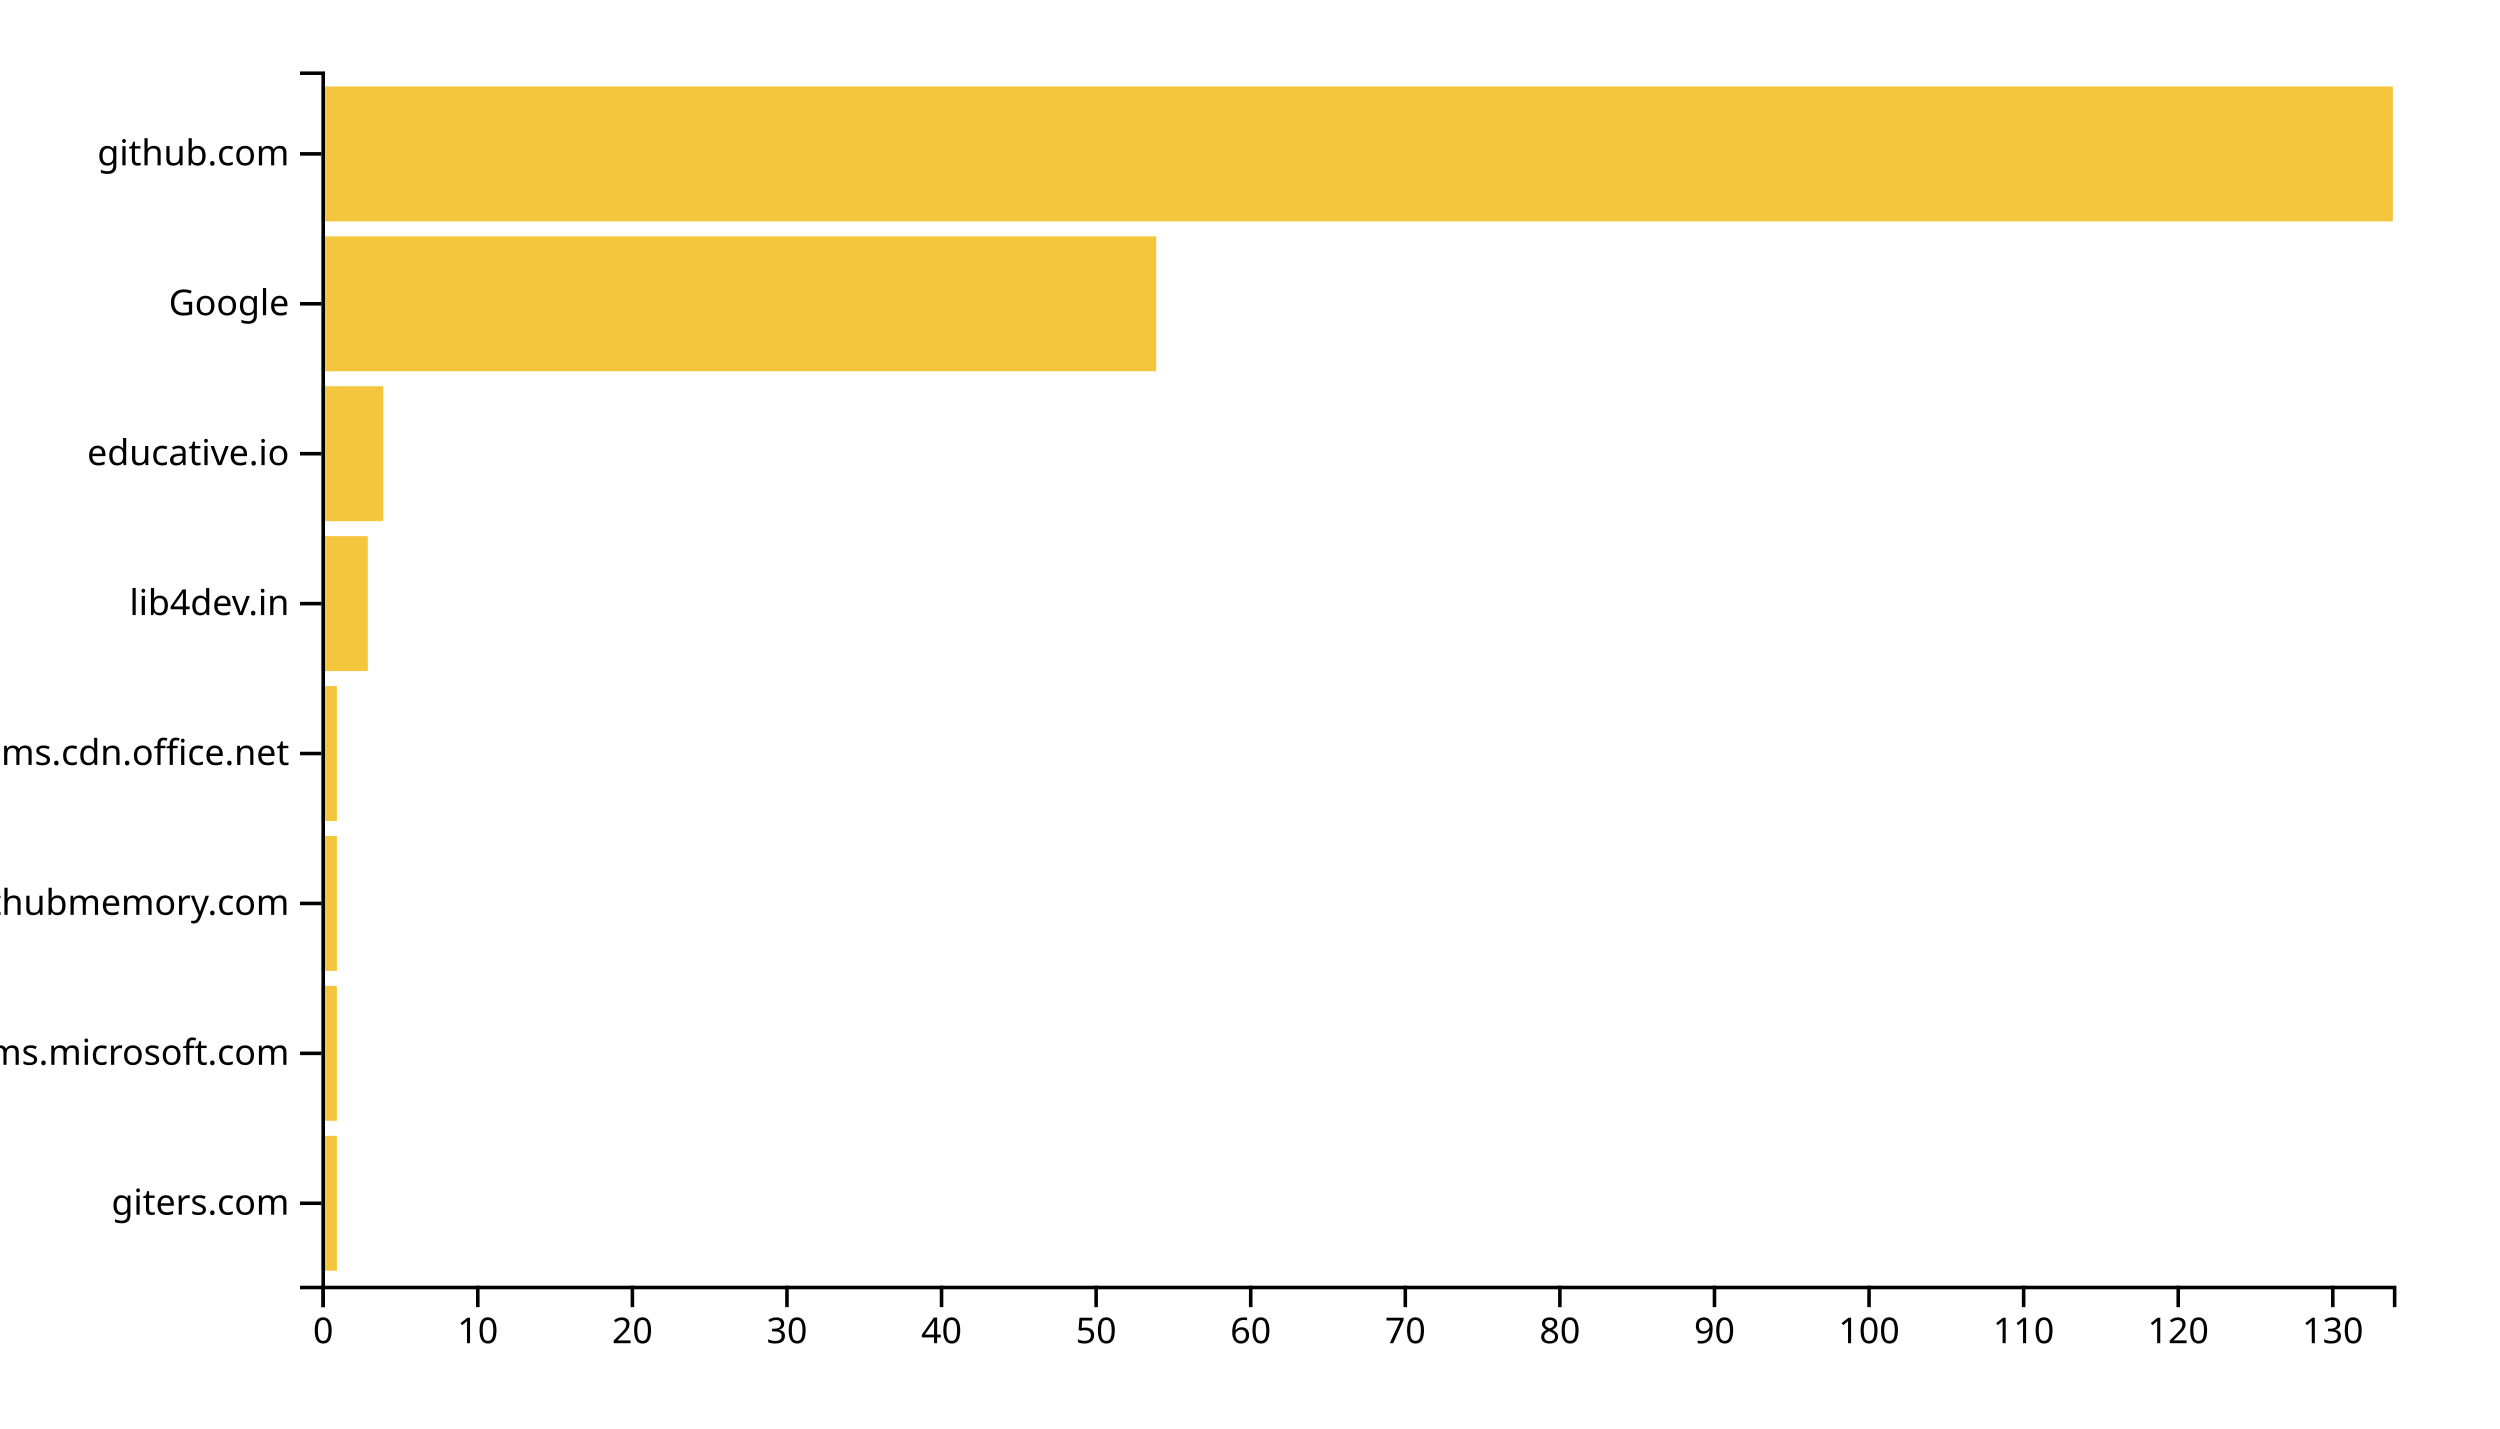
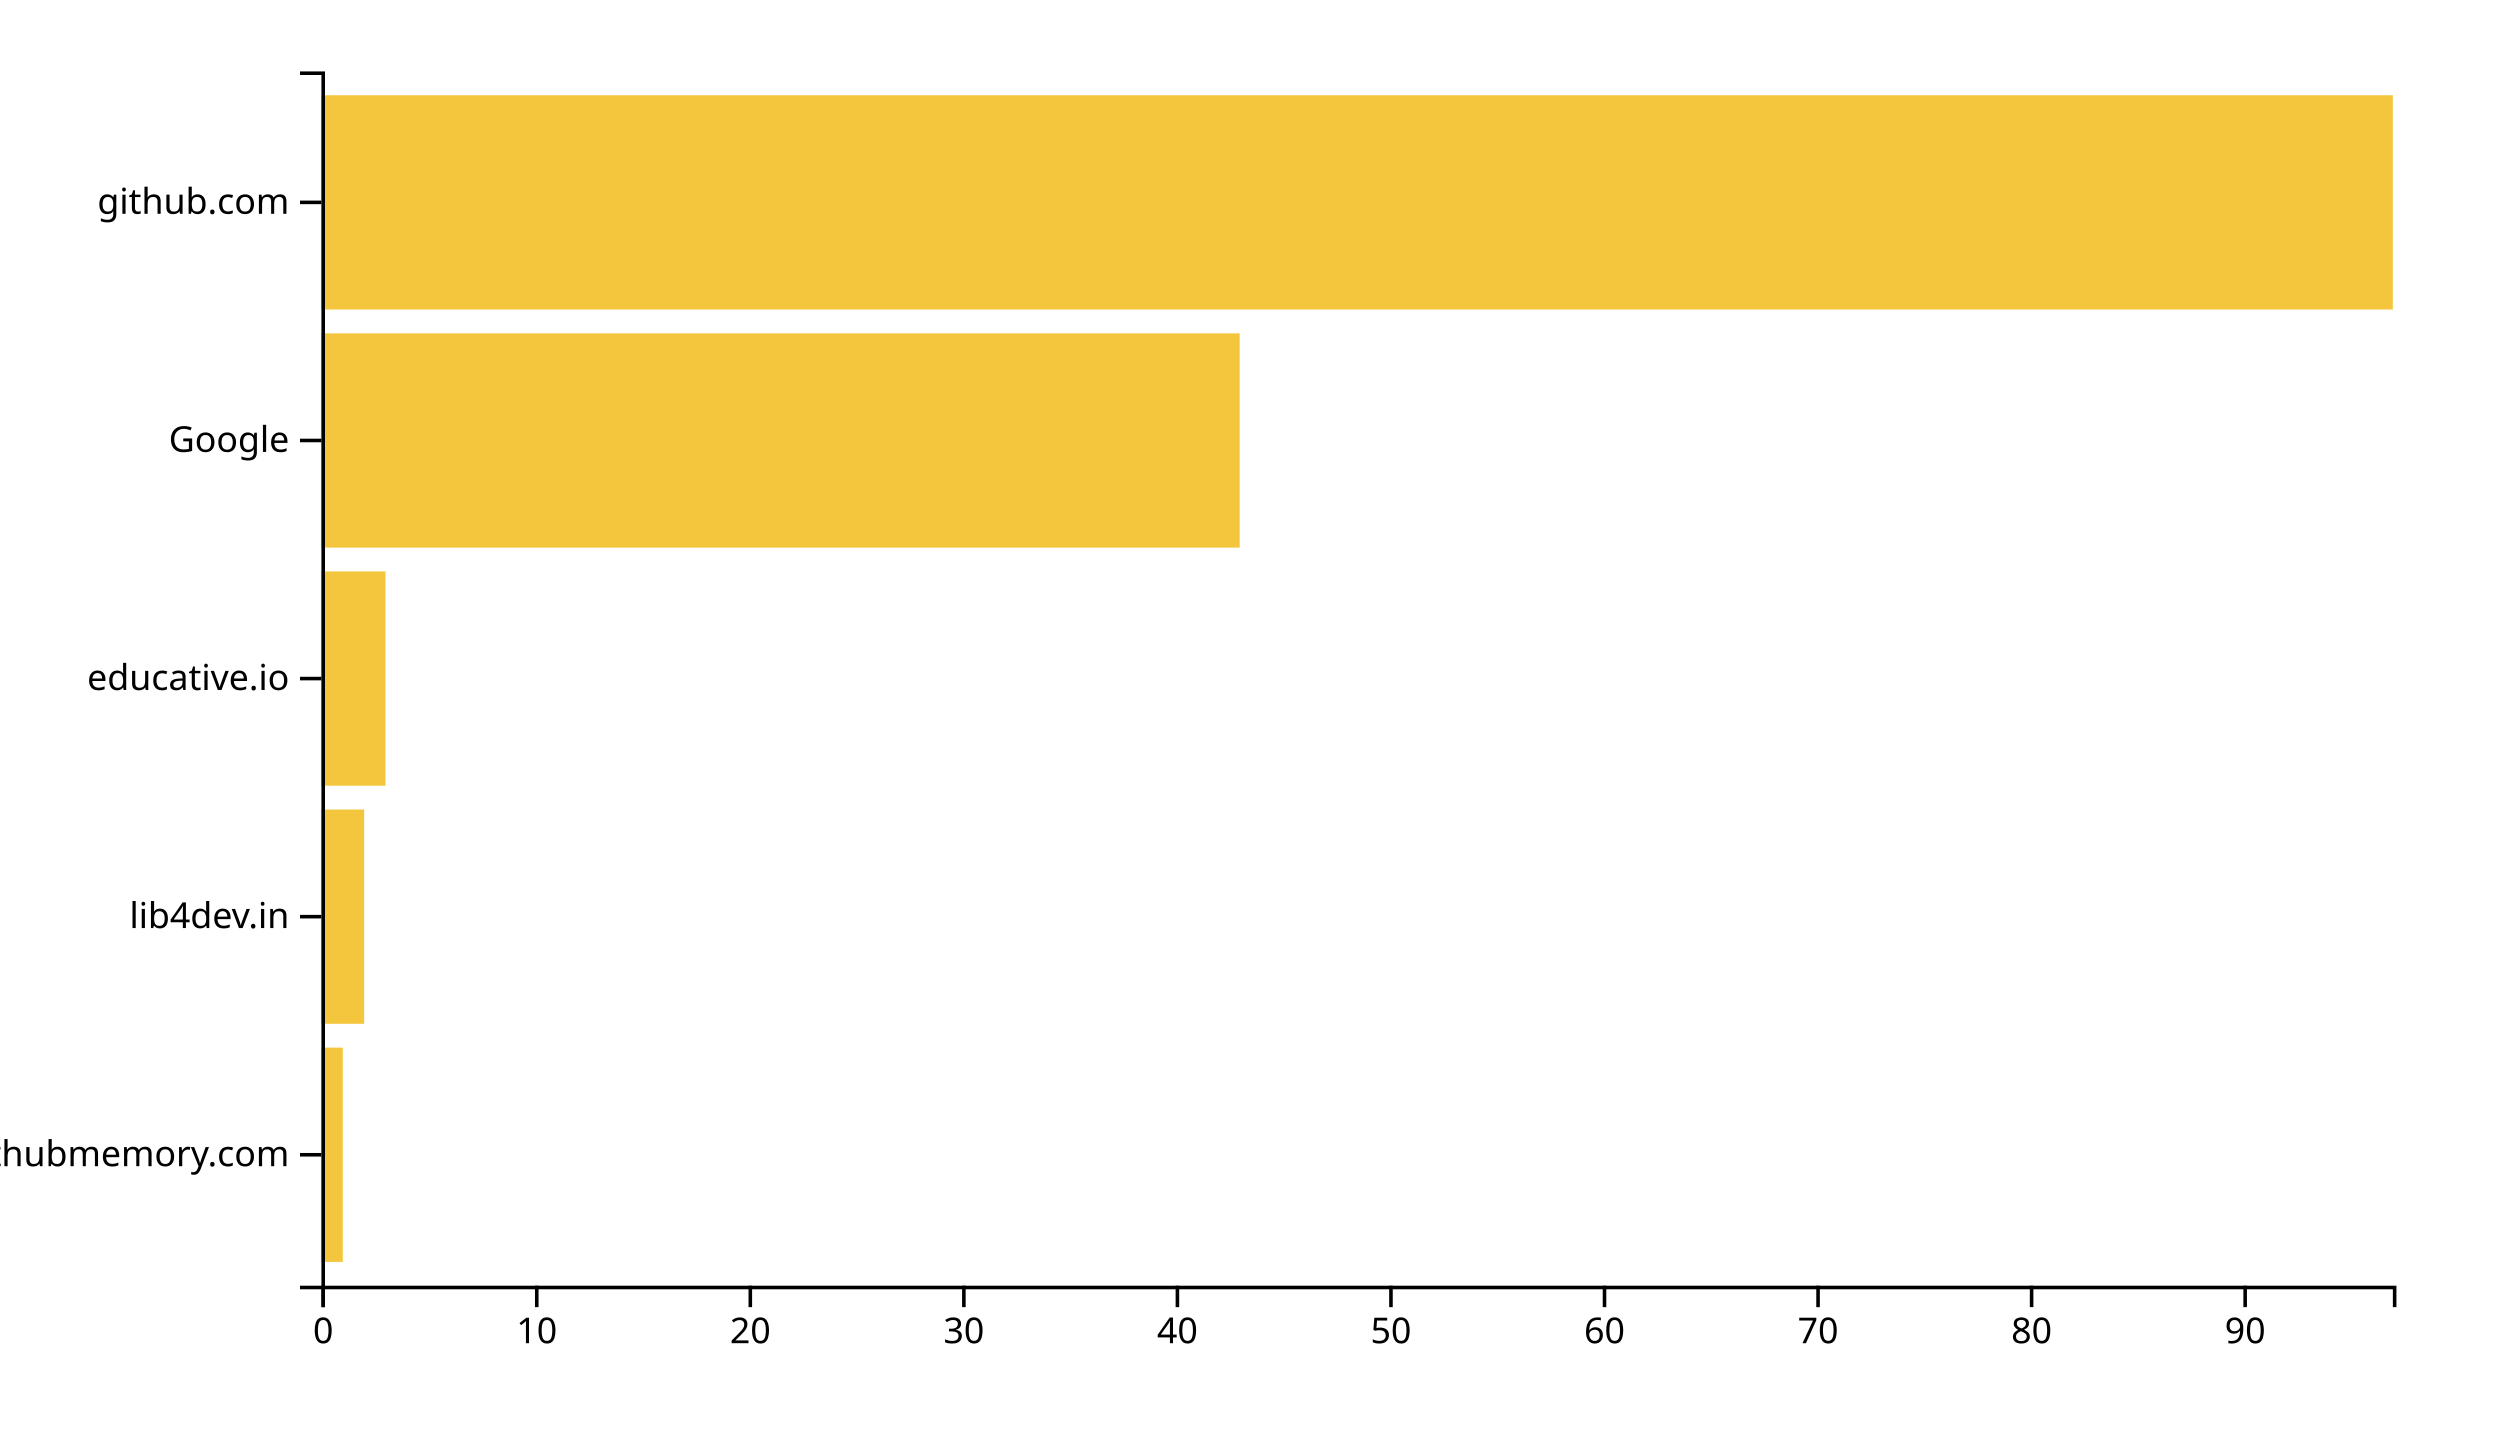
<svg xmlns="http://www.w3.org/2000/svg" width="700" height="400">
  <g transform="translate(90,20)">
-     <rect class="bar" width="4.328" y="298.025" height="37.778" style="fill: #f4c63d; text-anchor: end;" />
-     <rect class="bar" width="4.328" y="256.049" height="37.778" style="fill: #f4c63d; text-anchor: end;" />
-     <rect class="bar" width="4.328" y="214.074" height="37.778" style="fill: #f4c63d; text-anchor: end;" />
-     <rect class="bar" width="4.328" y="172.099" height="37.778" style="fill: #f4c63d; text-anchor: end;" />
-     <rect class="bar" width="12.985" y="130.123" height="37.778" style="fill: #f4c63d; text-anchor: end;" />
-     <rect class="bar" width="17.313" y="88.148" height="37.778" style="fill: #f4c63d; text-anchor: end;" />
-     <rect class="bar" width="233.731" y="46.173" height="37.778" style="fill: #f4c63d; text-anchor: end;" />
-     <rect class="bar" width="580" y="4.198" height="37.778" style="fill: #f4c63d; text-anchor: end;" />
+     <rect class="bar" width="5.979" y="273.333" height="60" style="fill: #f4c63d; text-anchor: end;" />
+     <rect class="bar" width="11.959" y="206.667" height="60" style="fill: #f4c63d; text-anchor: end;" />
+     <rect class="bar" width="17.938" y="140" height="60" style="fill: #f4c63d; text-anchor: end;" />
+     <rect class="bar" width="257.113" y="73.333" height="60" style="fill: #f4c63d; text-anchor: end;" />
+     <rect class="bar" width="580" y="6.667" height="60" style="fill: #f4c63d; text-anchor: end;" />
    <g transform="translate(0,340)" fill="none" font-size="10" font-family="sans-serif" text-anchor="middle">
      <path class="domain" stroke="currentColor" d="M0.5,6V0.5H580.5V6" />
      <g class="tick" opacity="1" transform="translate(0.5,0)">
        <line stroke="currentColor" y2="6" />
        <text fill="currentColor" y="9" dy="0.71em">0</text>
      </g>
-       <g class="tick" opacity="1" transform="translate(43.78358,0)">
+       <g class="tick" opacity="1" transform="translate(60.29381,0)">
        <line stroke="currentColor" y2="6" />
        <text fill="currentColor" y="9" dy="0.71em">10</text>
      </g>
-       <g class="tick" opacity="1" transform="translate(87.06716,0)">
+       <g class="tick" opacity="1" transform="translate(120.0876,0)">
        <line stroke="currentColor" y2="6" />
        <text fill="currentColor" y="9" dy="0.71em">20</text>
      </g>
-       <g class="tick" opacity="1" transform="translate(130.3507,0)">
+       <g class="tick" opacity="1" transform="translate(179.8814,0)">
        <line stroke="currentColor" y2="6" />
        <text fill="currentColor" y="9" dy="0.71em">30</text>
      </g>
-       <g class="tick" opacity="1" transform="translate(173.6343,0)">
+       <g class="tick" opacity="1" transform="translate(239.6753,0)">
        <line stroke="currentColor" y2="6" />
        <text fill="currentColor" y="9" dy="0.71em">40</text>
      </g>
-       <g class="tick" opacity="1" transform="translate(216.9179,0)">
+       <g class="tick" opacity="1" transform="translate(299.4691,0)">
        <line stroke="currentColor" y2="6" />
        <text fill="currentColor" y="9" dy="0.71em">50</text>
      </g>
-       <g class="tick" opacity="1" transform="translate(260.2015,0)">
+       <g class="tick" opacity="1" transform="translate(359.2629,0)">
        <line stroke="currentColor" y2="6" />
        <text fill="currentColor" y="9" dy="0.71em">60</text>
      </g>
-       <g class="tick" opacity="1" transform="translate(303.4851,0)">
+       <g class="tick" opacity="1" transform="translate(419.0567,0)">
        <line stroke="currentColor" y2="6" />
        <text fill="currentColor" y="9" dy="0.71em">70</text>
      </g>
-       <g class="tick" opacity="1" transform="translate(346.7687,0)">
+       <g class="tick" opacity="1" transform="translate(478.8505,0)">
        <line stroke="currentColor" y2="6" />
        <text fill="currentColor" y="9" dy="0.71em">80</text>
      </g>
-       <g class="tick" opacity="1" transform="translate(390.0522,0)">
+       <g class="tick" opacity="1" transform="translate(538.6443,0)">
        <line stroke="currentColor" y2="6" />
        <text fill="currentColor" y="9" dy="0.71em">90</text>
-       </g>
-       <g class="tick" opacity="1" transform="translate(433.3358,0)">
-         <line stroke="currentColor" y2="6" />
-         <text fill="currentColor" y="9" dy="0.71em">100</text>
-       </g>
-       <g class="tick" opacity="1" transform="translate(476.6194,0)">
-         <line stroke="currentColor" y2="6" />
-         <text fill="currentColor" y="9" dy="0.71em">110</text>
-       </g>
-       <g class="tick" opacity="1" transform="translate(519.903,0)">
-         <line stroke="currentColor" y2="6" />
-         <text fill="currentColor" y="9" dy="0.71em">120</text>
-       </g>
-       <g class="tick" opacity="1" transform="translate(563.1866,0)">
-         <line stroke="currentColor" y2="6" />
-         <text fill="currentColor" y="9" dy="0.71em">130</text>
      </g>
    </g>
    <g fill="none" font-size="10" font-family="sans-serif" text-anchor="end">
      <path class="domain" stroke="currentColor" d="M-6,340.5H0.5V0.5H-6" />
-       <g class="tick" opacity="1" transform="translate(0,316.9136)">
-         <line stroke="currentColor" x2="-6" />
-         <text fill="currentColor" x="-9" dy="0.32em">giters.com</text>
-       </g>
-       <g class="tick" opacity="1" transform="translate(0,274.9383)">
-         <line stroke="currentColor" x2="-6" />
-         <text fill="currentColor" x="-9" dy="0.32em">teams.microsoft.com</text>
-       </g>
-       <g class="tick" opacity="1" transform="translate(0,232.963)">
+       <g class="tick" opacity="1" transform="translate(0,303.3333)">
        <line stroke="currentColor" x2="-6" />
        <text fill="currentColor" x="-9" dy="0.32em">githubmemory.com</text>
      </g>
-       <g class="tick" opacity="1" transform="translate(0,190.9877)">
-         <line stroke="currentColor" x2="-6" />
-         <text fill="currentColor" x="-9" dy="0.32em">statics.teams.cdn.office.net</text>
-       </g>
-       <g class="tick" opacity="1" transform="translate(0,149.0123)">
+       <g class="tick" opacity="1" transform="translate(0,236.6667)">
        <line stroke="currentColor" x2="-6" />
        <text fill="currentColor" x="-9" dy="0.32em">lib4dev.in</text>
      </g>
-       <g class="tick" opacity="1" transform="translate(0,107.037)">
+       <g class="tick" opacity="1" transform="translate(0,170)">
        <line stroke="currentColor" x2="-6" />
        <text fill="currentColor" x="-9" dy="0.32em">educative.io</text>
      </g>
-       <g class="tick" opacity="1" transform="translate(0,65.06173)">
+       <g class="tick" opacity="1" transform="translate(0,103.3333)">
        <line stroke="currentColor" x2="-6" />
        <text fill="currentColor" x="-9" dy="0.32em">Google</text>
      </g>
-       <g class="tick" opacity="1" transform="translate(0,23.08642)">
+       <g class="tick" opacity="1" transform="translate(0,36.66667)">
        <line stroke="currentColor" x2="-6" />
        <text fill="currentColor" x="-9" dy="0.32em">github.com</text>
      </g>
    </g>
  </g>
</svg>
